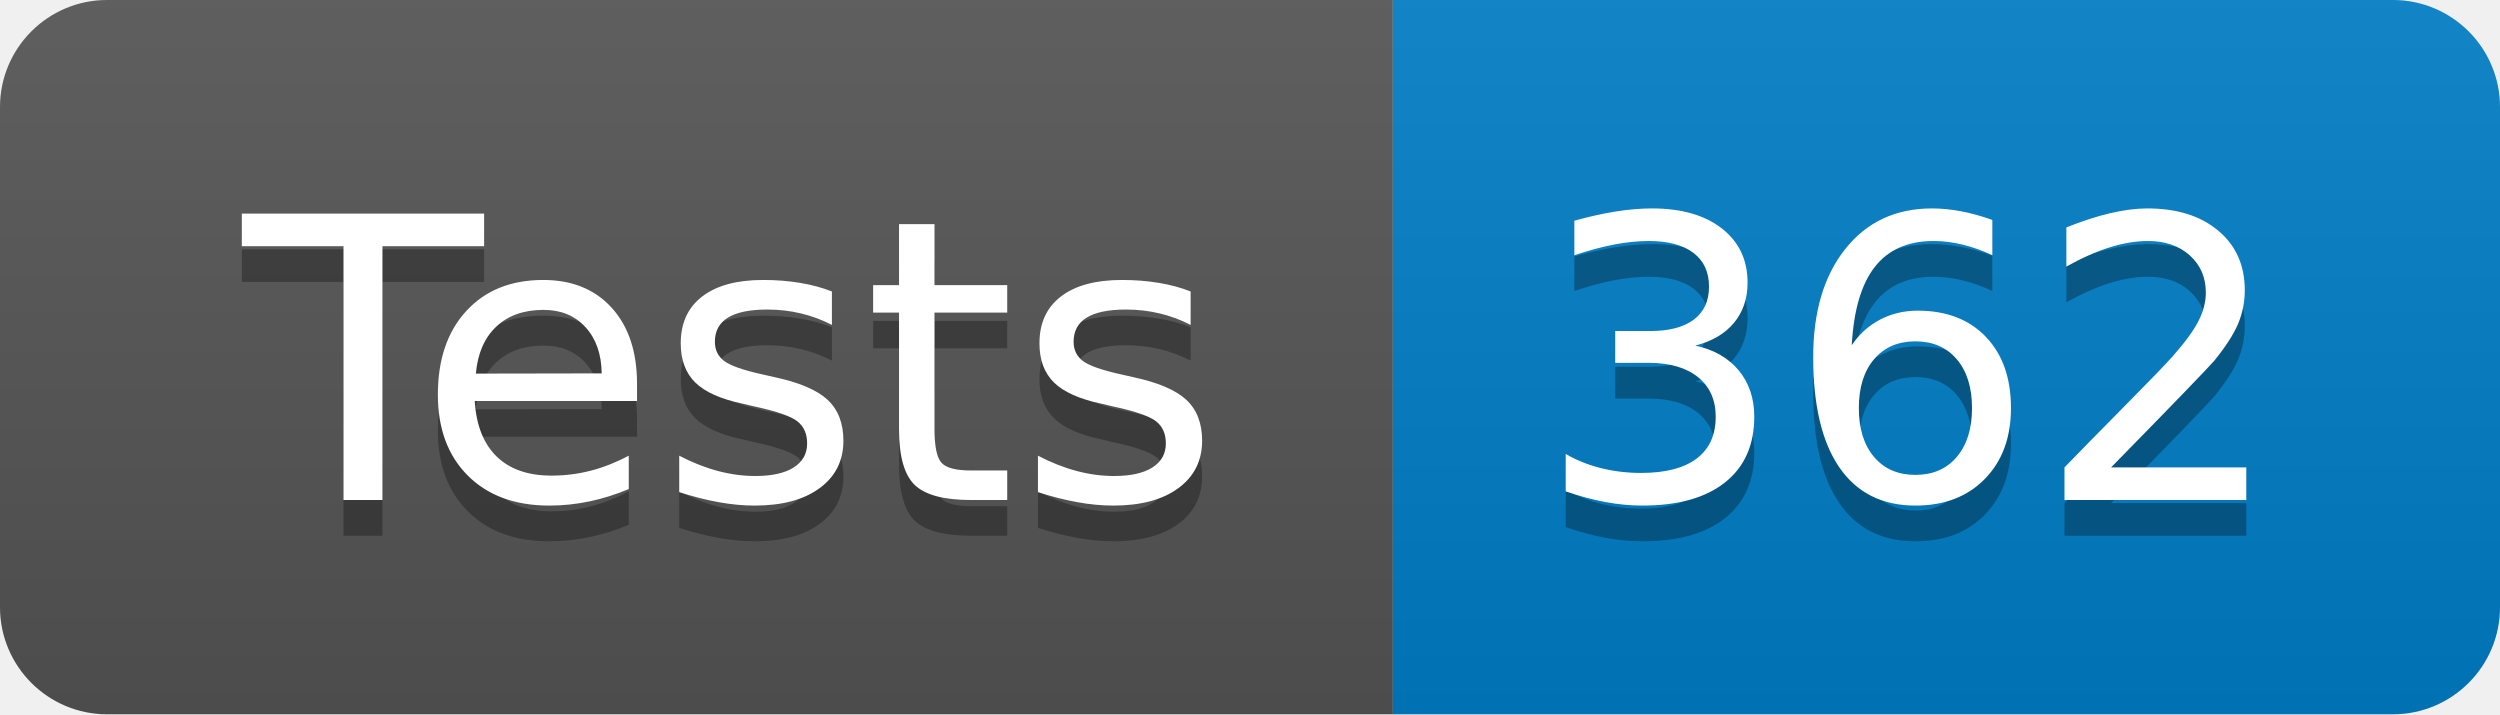
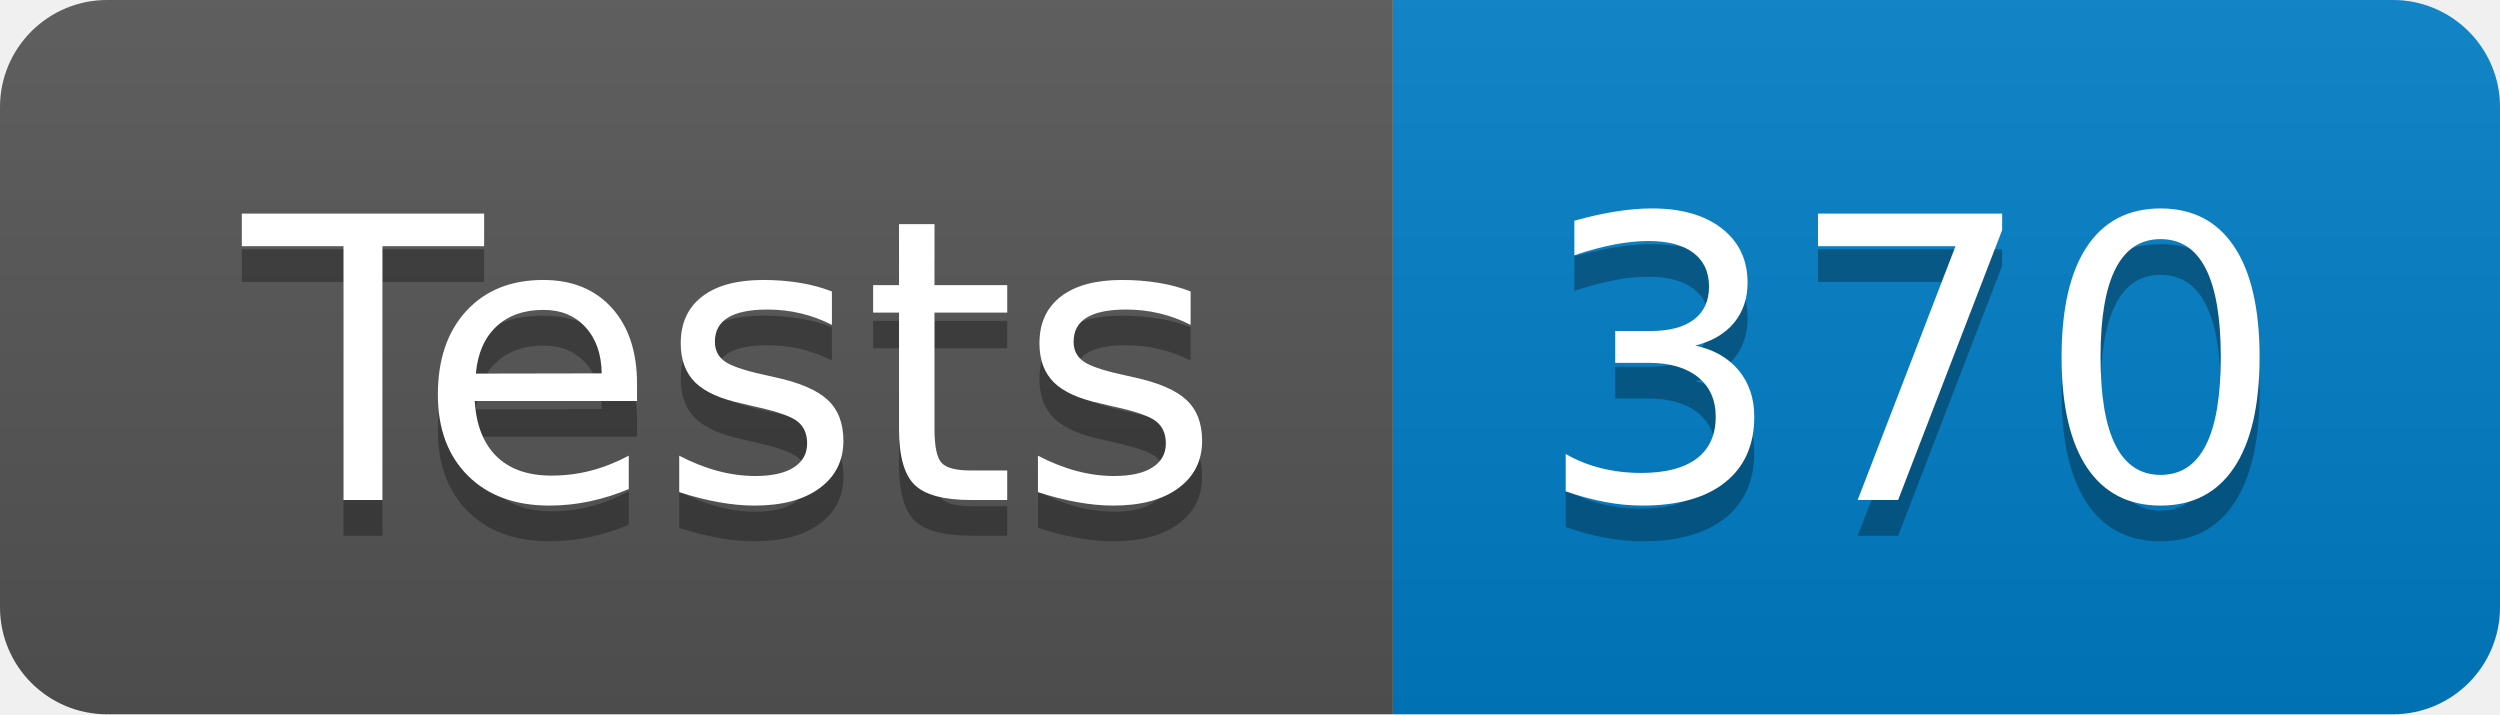
- <svg xmlns="http://www.w3.org/2000/svg" width="70" height="20" role="img" aria-label="Tests: 362">
+ <svg xmlns="http://www.w3.org/2000/svg" width="70" height="20" role="img" aria-label="Tests: 370">
  <linearGradient id="s" x2="0" y2="100%">
    <stop offset="0" stop-color="#bbb" stop-opacity=".1" />
    <stop offset="1" stop-opacity=".1" />
  </linearGradient>
  <clipPath id="r">
    <rect width="70" height="20" rx="3" fill="#fff" />
  </clipPath>
  <g clip-path="url(#r)">
    <rect width="39" height="20" fill="#555" />
    <rect x="39" width="31" height="20" fill="#007ec6" />
    <rect width="70" height="20" fill="url(#s)" />
  </g>
  <g fill="#fff" text-anchor="middle" font-family="Verdana,Geneva,DejaVu Sans,sans-serif" text-rendering="geometricPrecision" font-size="110">
    <text aria-hidden="true" x="205" y="150" fill="#010101" fill-opacity=".3" transform="scale(.1)" textLength="290">Tests</text>
    <text x="205" y="140" transform="scale(.1)" fill="#fff" textLength="290">Tests</text>
-     <text aria-hidden="true" x="535" y="150" fill="#010101" fill-opacity=".3" transform="scale(.1)" textLength="210">362</text>
-     <text x="535" y="140" transform="scale(.1)" fill="#fff" textLength="210">362</text>
+     <text aria-hidden="true" x="535" y="150" fill="#010101" fill-opacity=".3" transform="scale(.1)" textLength="210">370</text>
+     <text x="535" y="140" transform="scale(.1)" fill="#fff" textLength="210">370</text>
  </g>
</svg>
